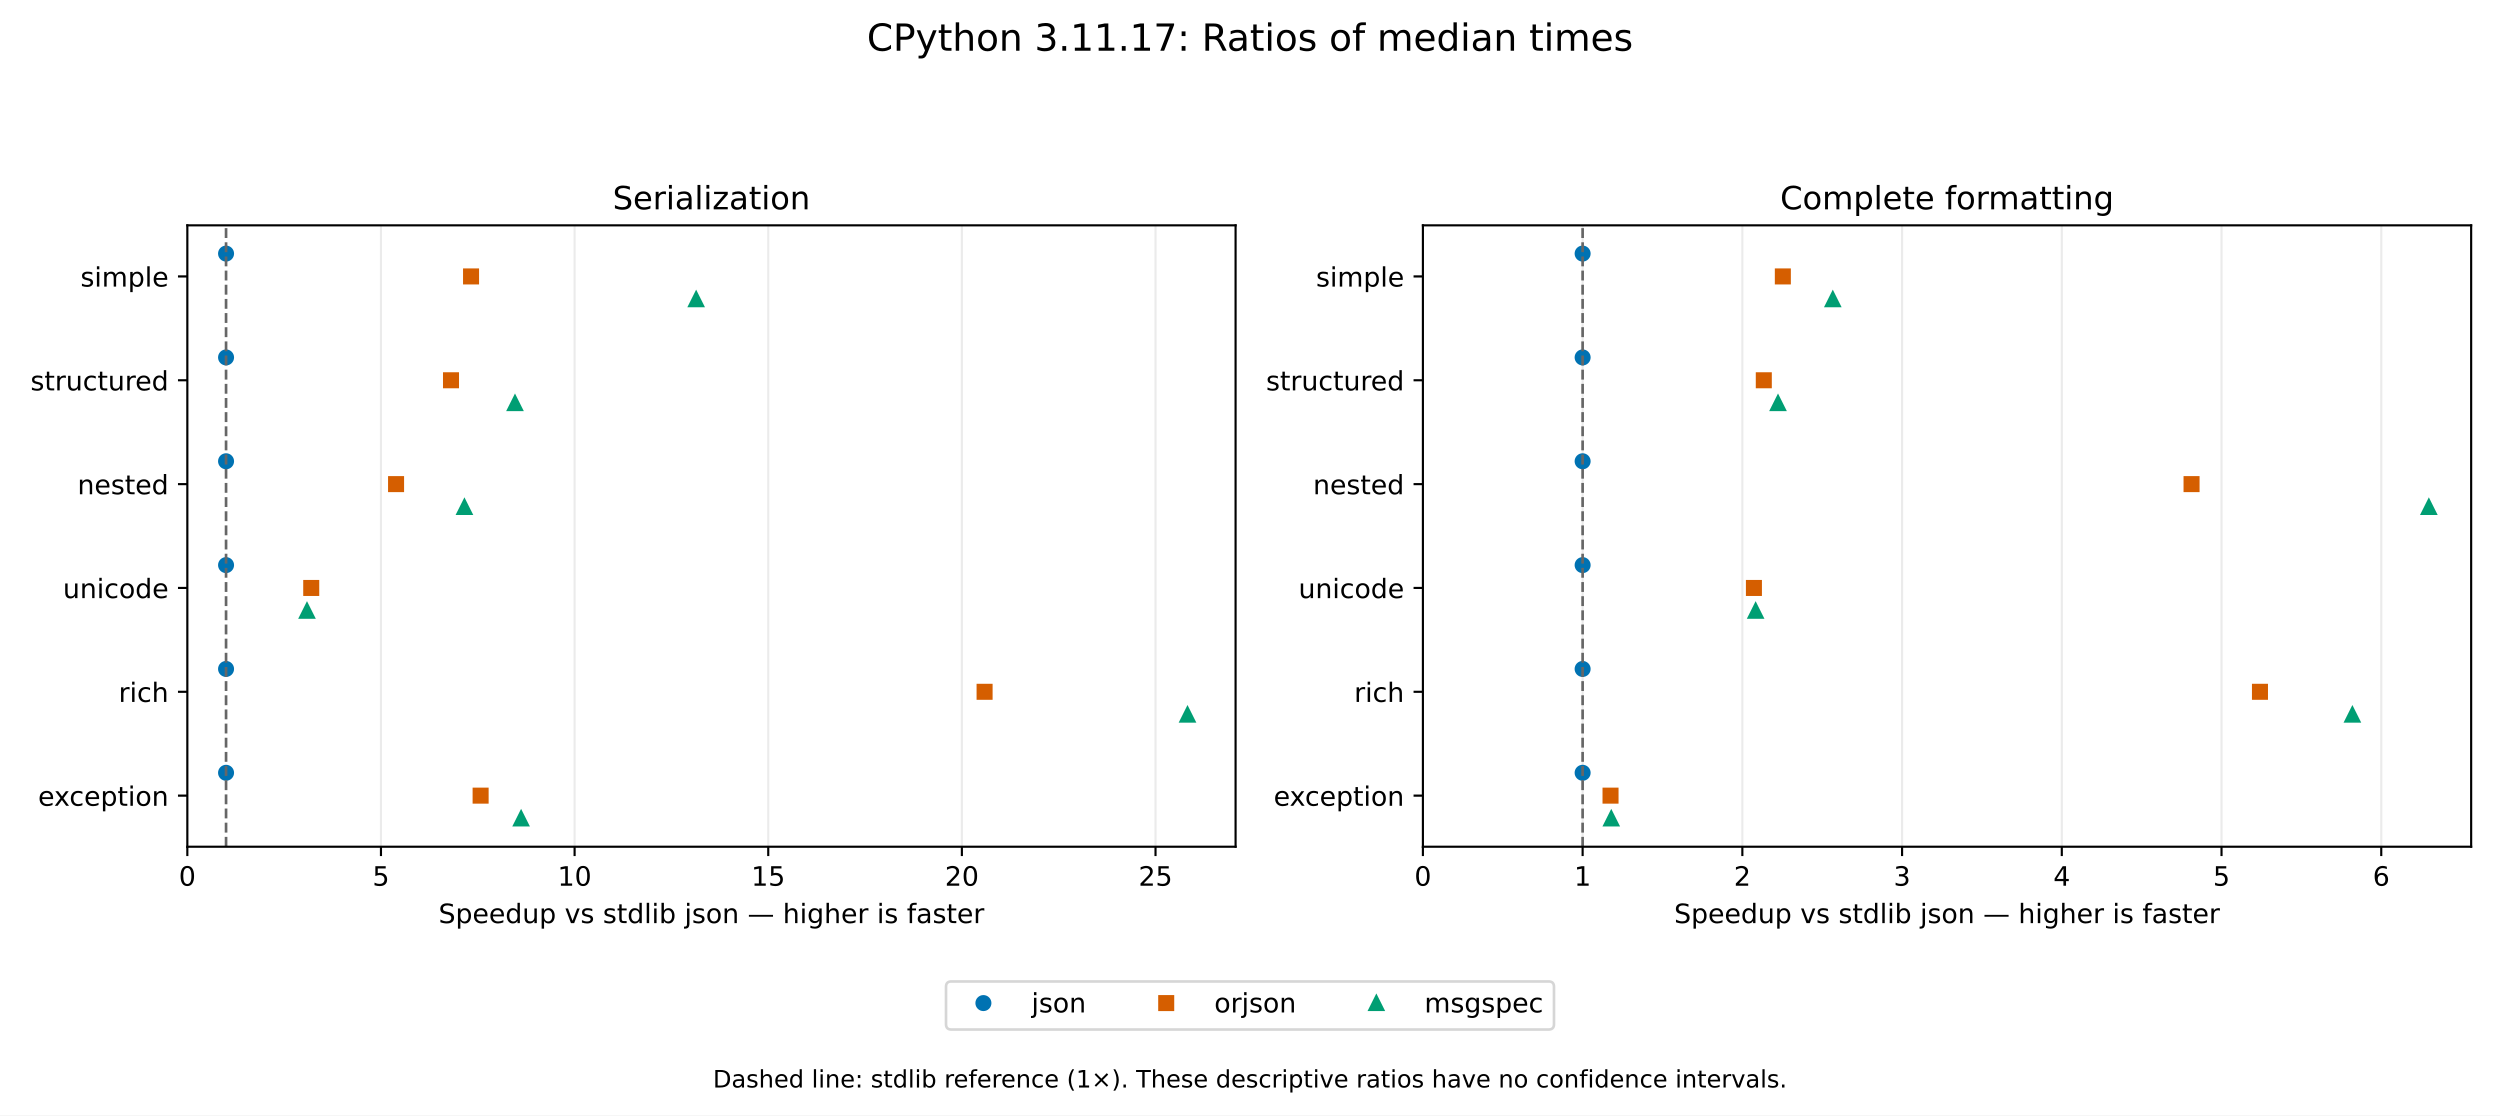
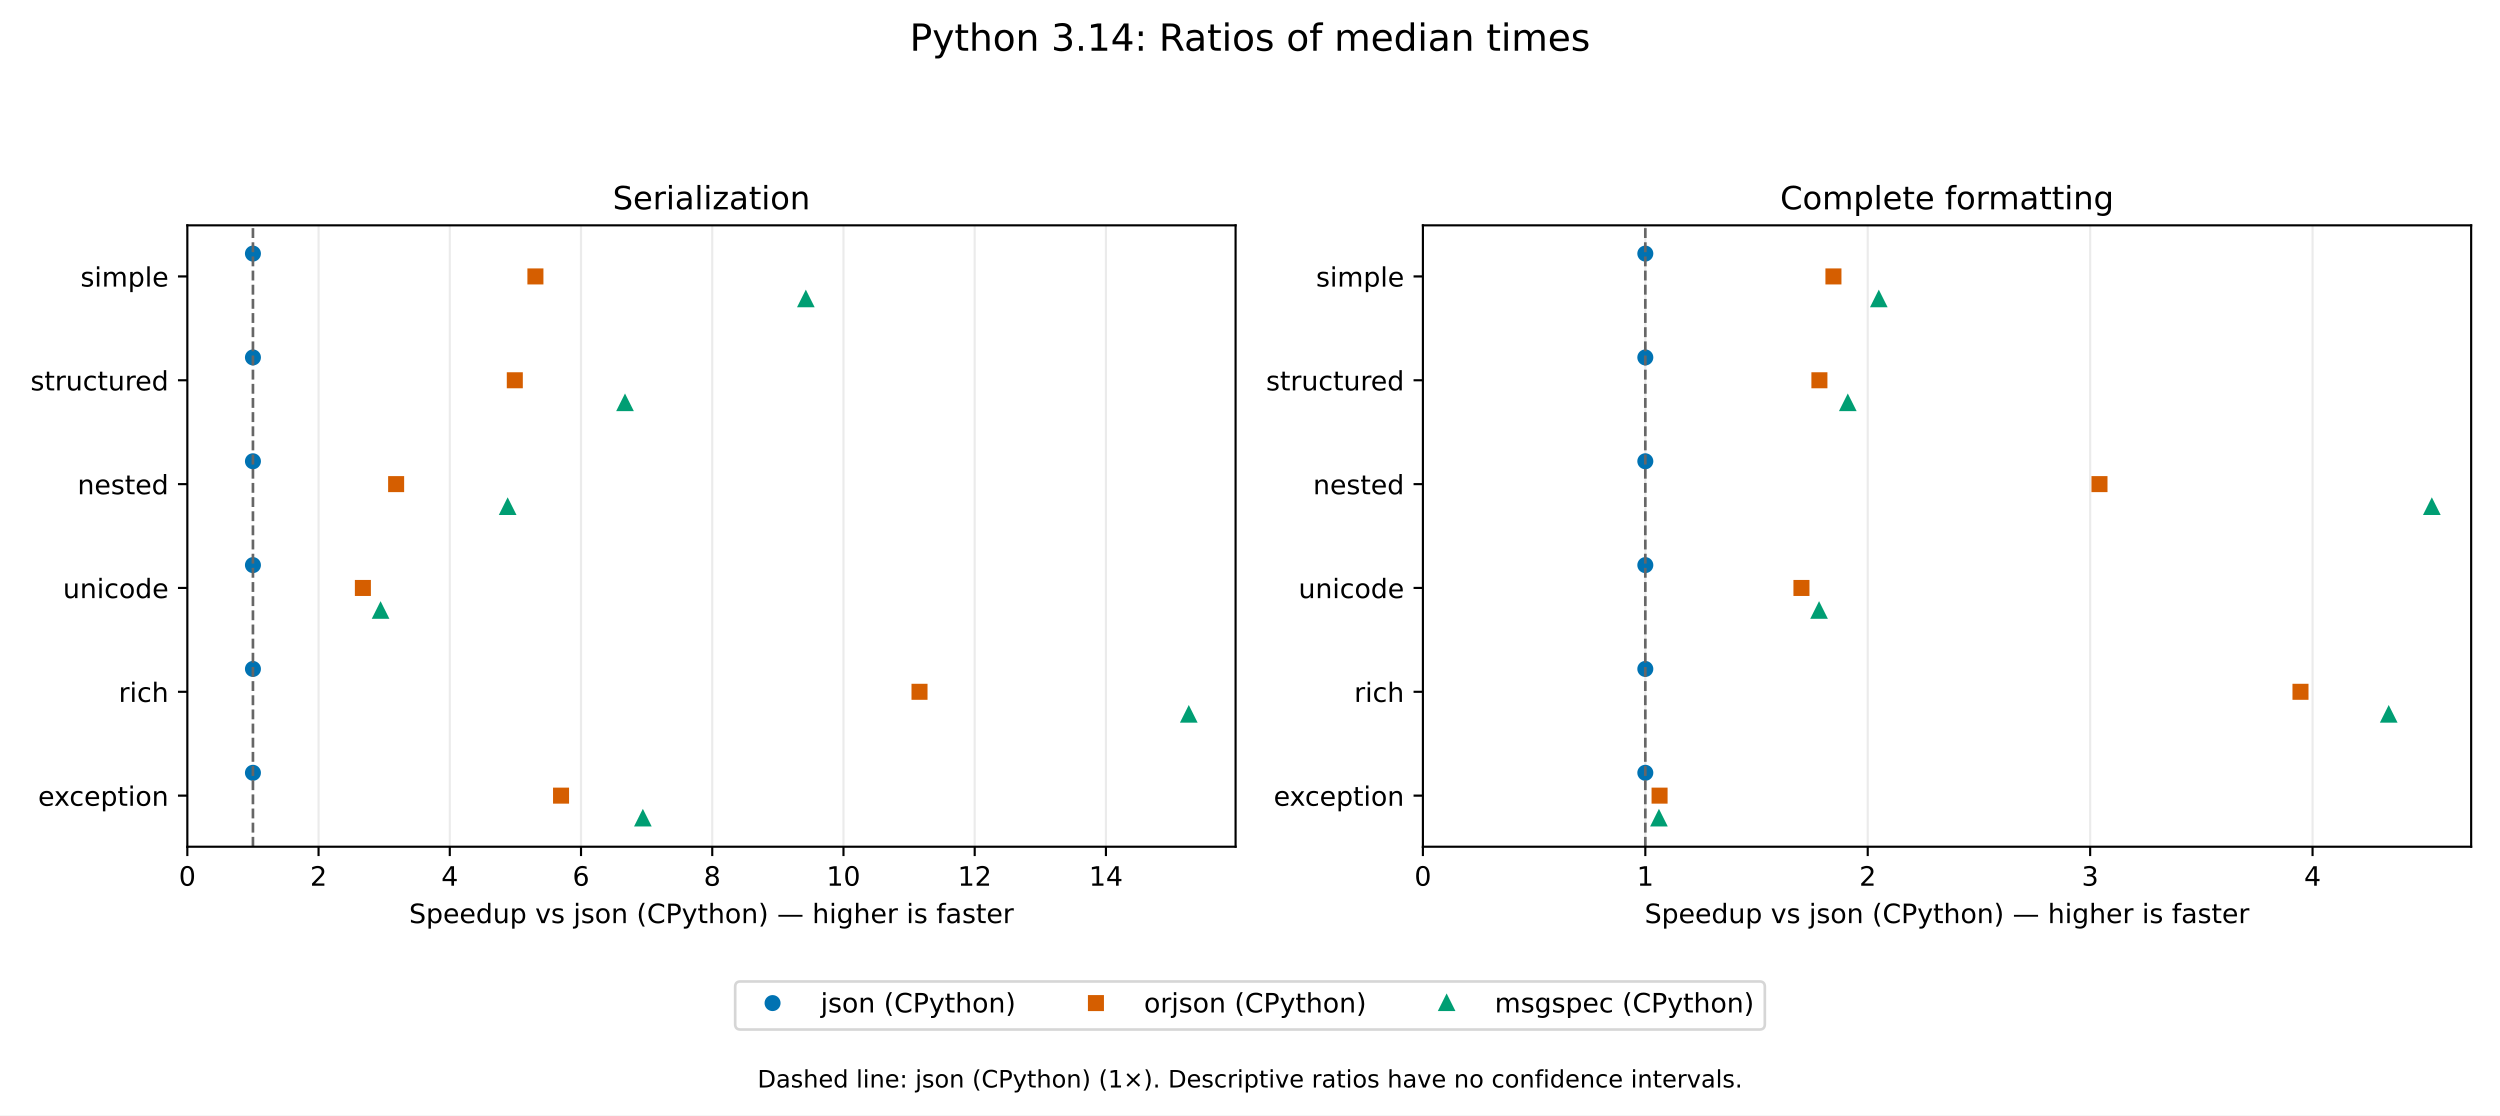
<svg xmlns="http://www.w3.org/2000/svg" xmlns:xlink="http://www.w3.org/1999/xlink" width="936pt" height="417.6pt" viewBox="0 0 936 417.6" version="1.1">
  <defs>
    <style type="text/css">*{stroke-linejoin: round; stroke-linecap: butt}</style>
  </defs>
  <g id="figure_1">
    <g id="patch_1">
      <path d="M 0 417.6  L 936 417.6  L 936 0  L 0 0  z " style="fill: #ffffff" />
    </g>
    <g id="axes_1">
      <g id="patch_2">
        <path d="M 70.135 317.014  L 462.6 317.014  L 462.6 84.368  L 70.135 84.368  z " style="fill: #ffffff" />
      </g>
      <g id="matplotlib.axis_1">
        <g id="xtick_1">
          <g id="line2d_1">
            <path d="M 70.135 317.014  L 70.135 84.368  " clip-path="url(#p45c91ec105)" style="fill: none; stroke: #b0b0b0; stroke-opacity: 0.25; stroke-width: 0.8; stroke-linecap: square" />
          </g>
          <g id="line2d_2">
            <defs>
              <path id="m0cfcb4a8f0" d="M 0 0  L 0 3.5  " style="stroke: #000000; stroke-width: 0.8" />
            </defs>
            <g>
              <use xlink:href="#m0cfcb4a8f0" x="70.135" y="317.014" style="stroke: #000000; stroke-width: 0.8" />
            </g>
          </g>
          <g id="text_1">
            <text style="font-size: 10px; font-family: 'DejaVu Sans'; text-anchor: middle" x="70.135" y="331.611" transform="rotate(-0 70.135 331.6113)">0</text>
          </g>
        </g>
        <g id="xtick_2">
          <g id="line2d_3">
-             <path d="M 142.633 317.014  L 142.633 84.368  " clip-path="url(#p45c91ec105)" style="fill: none; stroke: #b0b0b0; stroke-opacity: 0.25; stroke-width: 0.8; stroke-linecap: square" />
+             <path d="M 119.267 317.014  L 119.267 84.368  " clip-path="url(#p45c91ec105)" style="fill: none; stroke: #b0b0b0; stroke-opacity: 0.25; stroke-width: 0.8; stroke-linecap: square" />
          </g>
          <g id="line2d_4">
            <g>
-               <use xlink:href="#m0cfcb4a8f0" x="142.633" y="317.014" style="stroke: #000000; stroke-width: 0.8" />
+               <use xlink:href="#m0cfcb4a8f0" x="119.267" y="317.014" style="stroke: #000000; stroke-width: 0.8" />
            </g>
          </g>
          <g id="text_2">
-             <text style="font-size: 10px; font-family: 'DejaVu Sans'; text-anchor: middle" x="142.633" y="331.611" transform="rotate(-0 142.6332 331.6113)">5</text>
+             <text style="font-size: 10px; font-family: 'DejaVu Sans'; text-anchor: middle" x="119.267" y="331.611" transform="rotate(-0 119.2673 331.6113)">2</text>
          </g>
        </g>
        <g id="xtick_3">
          <g id="line2d_5">
-             <path d="M 215.131 317.014  L 215.131 84.368  " clip-path="url(#p45c91ec105)" style="fill: none; stroke: #b0b0b0; stroke-opacity: 0.25; stroke-width: 0.8; stroke-linecap: square" />
+             <path d="M 168.4 317.014  L 168.4 84.368  " clip-path="url(#p45c91ec105)" style="fill: none; stroke: #b0b0b0; stroke-opacity: 0.25; stroke-width: 0.8; stroke-linecap: square" />
          </g>
          <g id="line2d_6">
            <g>
-               <use xlink:href="#m0cfcb4a8f0" x="215.131" y="317.014" style="stroke: #000000; stroke-width: 0.8" />
+               <use xlink:href="#m0cfcb4a8f0" x="168.4" y="317.014" style="stroke: #000000; stroke-width: 0.8" />
            </g>
          </g>
          <g id="text_3">
-             <text style="font-size: 10px; font-family: 'DejaVu Sans'; text-anchor: middle" x="215.131" y="331.611" transform="rotate(-0 215.1313 331.6113)">10</text>
+             <text style="font-size: 10px; font-family: 'DejaVu Sans'; text-anchor: middle" x="168.4" y="331.611" transform="rotate(-0 168.3997 331.6113)">4</text>
          </g>
        </g>
        <g id="xtick_4">
          <g id="line2d_7">
-             <path d="M 287.629 317.014  L 287.629 84.368  " clip-path="url(#p45c91ec105)" style="fill: none; stroke: #b0b0b0; stroke-opacity: 0.25; stroke-width: 0.8; stroke-linecap: square" />
+             <path d="M 217.532 317.014  L 217.532 84.368  " clip-path="url(#p45c91ec105)" style="fill: none; stroke: #b0b0b0; stroke-opacity: 0.25; stroke-width: 0.8; stroke-linecap: square" />
          </g>
          <g id="line2d_8">
            <g>
-               <use xlink:href="#m0cfcb4a8f0" x="287.629" y="317.014" style="stroke: #000000; stroke-width: 0.8" />
+               <use xlink:href="#m0cfcb4a8f0" x="217.532" y="317.014" style="stroke: #000000; stroke-width: 0.8" />
            </g>
          </g>
          <g id="text_4">
-             <text style="font-size: 10px; font-family: 'DejaVu Sans'; text-anchor: middle" x="287.629" y="331.611" transform="rotate(-0 287.6295 331.6113)">15</text>
+             <text style="font-size: 10px; font-family: 'DejaVu Sans'; text-anchor: middle" x="217.532" y="331.611" transform="rotate(-0 217.532 331.6113)">6</text>
          </g>
        </g>
        <g id="xtick_5">
          <g id="line2d_9">
-             <path d="M 360.128 317.014  L 360.128 84.368  " clip-path="url(#p45c91ec105)" style="fill: none; stroke: #b0b0b0; stroke-opacity: 0.25; stroke-width: 0.8; stroke-linecap: square" />
+             <path d="M 266.664 317.014  L 266.664 84.368  " clip-path="url(#p45c91ec105)" style="fill: none; stroke: #b0b0b0; stroke-opacity: 0.25; stroke-width: 0.8; stroke-linecap: square" />
          </g>
          <g id="line2d_10">
            <g>
-               <use xlink:href="#m0cfcb4a8f0" x="360.128" y="317.014" style="stroke: #000000; stroke-width: 0.8" />
+               <use xlink:href="#m0cfcb4a8f0" x="266.664" y="317.014" style="stroke: #000000; stroke-width: 0.8" />
            </g>
          </g>
          <g id="text_5">
-             <text style="font-size: 10px; font-family: 'DejaVu Sans'; text-anchor: middle" x="360.128" y="331.611" transform="rotate(-0 360.1276 331.6113)">20</text>
+             <text style="font-size: 10px; font-family: 'DejaVu Sans'; text-anchor: middle" x="266.664" y="331.611" transform="rotate(-0 266.6644 331.6113)">8</text>
          </g>
        </g>
        <g id="xtick_6">
          <g id="line2d_11">
-             <path d="M 432.626 317.014  L 432.626 84.368  " clip-path="url(#p45c91ec105)" style="fill: none; stroke: #b0b0b0; stroke-opacity: 0.25; stroke-width: 0.8; stroke-linecap: square" />
+             <path d="M 315.797 317.014  L 315.797 84.368  " clip-path="url(#p45c91ec105)" style="fill: none; stroke: #b0b0b0; stroke-opacity: 0.25; stroke-width: 0.8; stroke-linecap: square" />
          </g>
          <g id="line2d_12">
            <g>
-               <use xlink:href="#m0cfcb4a8f0" x="432.626" y="317.014" style="stroke: #000000; stroke-width: 0.8" />
+               <use xlink:href="#m0cfcb4a8f0" x="315.797" y="317.014" style="stroke: #000000; stroke-width: 0.8" />
            </g>
          </g>
          <g id="text_6">
-             <text style="font-size: 10px; font-family: 'DejaVu Sans'; text-anchor: middle" x="432.626" y="331.611" transform="rotate(-0 432.6258 331.6113)">25</text>
-           </g>
-         </g>
-         <g id="text_7">
-           <text style="font-size: 10px; font-family: 'DejaVu Sans'; text-anchor: middle" x="266.368" y="345.612" transform="rotate(-0 266.3675 345.6121)">Speedup vs stdlib json — higher is faster</text>
+             <text style="font-size: 10px; font-family: 'DejaVu Sans'; text-anchor: middle" x="315.797" y="331.611" transform="rotate(-0 315.7967 331.6113)">10</text>
+           </g>
+         </g>
+         <g id="xtick_7">
+           <g id="line2d_13">
+             <path d="M 364.929 317.014  L 364.929 84.368  " clip-path="url(#p45c91ec105)" style="fill: none; stroke: #b0b0b0; stroke-opacity: 0.25; stroke-width: 0.8; stroke-linecap: square" />
+           </g>
+           <g id="line2d_14">
+             <g>
+               <use xlink:href="#m0cfcb4a8f0" x="364.929" y="317.014" style="stroke: #000000; stroke-width: 0.8" />
+             </g>
+           </g>
+           <g id="text_7">
+             <text style="font-size: 10px; font-family: 'DejaVu Sans'; text-anchor: middle" x="364.929" y="331.611" transform="rotate(-0 364.9291 331.6113)">12</text>
+           </g>
+         </g>
+         <g id="xtick_8">
+           <g id="line2d_15">
+             <path d="M 414.061 317.014  L 414.061 84.368  " clip-path="url(#p45c91ec105)" style="fill: none; stroke: #b0b0b0; stroke-opacity: 0.25; stroke-width: 0.8; stroke-linecap: square" />
+           </g>
+           <g id="line2d_16">
+             <g>
+               <use xlink:href="#m0cfcb4a8f0" x="414.061" y="317.014" style="stroke: #000000; stroke-width: 0.8" />
+             </g>
+           </g>
+           <g id="text_8">
+             <text style="font-size: 10px; font-family: 'DejaVu Sans'; text-anchor: middle" x="414.061" y="331.611" transform="rotate(-0 414.0614 331.6113)">14</text>
+           </g>
+         </g>
+         <g id="text_9">
+           <text style="font-size: 10px; font-family: 'DejaVu Sans'; text-anchor: middle" x="266.368" y="345.612" transform="rotate(-0 266.3675 345.6121)">Speedup vs json (CPython) — higher is faster</text>
        </g>
      </g>
      <g id="matplotlib.axis_2">
        <g id="ytick_1">
-           <g id="line2d_13">
+           <g id="line2d_17">
            <defs>
              <path id="md59b298140" d="M 0 0  L -3.5 0  " style="stroke: #000000; stroke-width: 0.8" />
            </defs>
            <g>
              <use xlink:href="#md59b298140" x="70.135" y="103.496" style="stroke: #000000; stroke-width: 0.8" />
            </g>
          </g>
-           <g id="text_8">
+           <g id="text_10">
            <text style="font-size: 10px; font-family: 'DejaVu Sans'; text-anchor: end" x="63.135" y="107.295" transform="rotate(-0 63.135 107.2952)">simple</text>
          </g>
        </g>
        <g id="ytick_2">
-           <g id="line2d_14">
+           <g id="line2d_18">
            <g>
              <use xlink:href="#md59b298140" x="70.135" y="142.374" style="stroke: #000000; stroke-width: 0.8" />
            </g>
          </g>
-           <g id="text_9">
+           <g id="text_11">
            <text style="font-size: 10px; font-family: 'DejaVu Sans'; text-anchor: end" x="63.135" y="146.173" transform="rotate(-0 63.135 146.1731)">structured</text>
          </g>
        </g>
        <g id="ytick_3">
-           <g id="line2d_15">
+           <g id="line2d_19">
            <g>
              <use xlink:href="#md59b298140" x="70.135" y="181.252" style="stroke: #000000; stroke-width: 0.8" />
            </g>
          </g>
-           <g id="text_10">
+           <g id="text_12">
            <text style="font-size: 10px; font-family: 'DejaVu Sans'; text-anchor: end" x="63.135" y="185.051" transform="rotate(-0 63.135 185.0511)">nested</text>
          </g>
        </g>
        <g id="ytick_4">
-           <g id="line2d_16">
+           <g id="line2d_20">
            <g>
              <use xlink:href="#md59b298140" x="70.135" y="220.13" style="stroke: #000000; stroke-width: 0.8" />
            </g>
          </g>
-           <g id="text_11">
+           <g id="text_13">
            <text style="font-size: 10px; font-family: 'DejaVu Sans'; text-anchor: end" x="63.135" y="223.929" transform="rotate(-0 63.135 223.929)">unicode</text>
          </g>
        </g>
        <g id="ytick_5">
-           <g id="line2d_17">
+           <g id="line2d_21">
            <g>
              <use xlink:href="#md59b298140" x="70.135" y="259.008" style="stroke: #000000; stroke-width: 0.8" />
            </g>
          </g>
-           <g id="text_12">
+           <g id="text_14">
            <text style="font-size: 10px; font-family: 'DejaVu Sans'; text-anchor: end" x="63.135" y="262.807" transform="rotate(-0 63.135 262.807)">rich</text>
          </g>
        </g>
        <g id="ytick_6">
-           <g id="line2d_18">
+           <g id="line2d_22">
            <g>
              <use xlink:href="#md59b298140" x="70.135" y="297.886" style="stroke: #000000; stroke-width: 0.8" />
            </g>
          </g>
-           <g id="text_13">
+           <g id="text_15">
            <text style="font-size: 10px; font-family: 'DejaVu Sans'; text-anchor: end" x="63.135" y="301.685" transform="rotate(-0 63.135 301.6849)">exception</text>
          </g>
        </g>
      </g>
-       <g id="line2d_19">
+       <g id="line2d_23">
        <defs>
          <path id="m406abd925a" d="M 0 2.5  C 0.663 2.5 1.299 2.237 1.768 1.768  C 2.237 1.299 2.5 0.663 2.5 0  C 2.5 -0.663 2.237 -1.299 1.768 -1.768  C 1.299 -2.237 0.663 -2.5 0 -2.5  C -0.663 -2.5 -1.299 -2.237 -1.768 -1.768  C -2.237 -1.299 -2.5 -0.663 -2.5 0  C -2.5 0.663 -2.237 1.299 -1.768 1.768  C -1.299 2.237 -0.663 2.5 0 2.5  z " style="stroke: #0072b2" />
        </defs>
        <g clip-path="url(#p45c91ec105)">
-           <use xlink:href="#m406abd925a" x="84.635" y="94.943" style="fill: #0072b2; stroke: #0072b2" />
-           <use xlink:href="#m406abd925a" x="84.635" y="133.821" style="fill: #0072b2; stroke: #0072b2" />
-           <use xlink:href="#m406abd925a" x="84.635" y="172.699" style="fill: #0072b2; stroke: #0072b2" />
-           <use xlink:href="#m406abd925a" x="84.635" y="211.577" style="fill: #0072b2; stroke: #0072b2" />
-           <use xlink:href="#m406abd925a" x="84.635" y="250.455" style="fill: #0072b2; stroke: #0072b2" />
-           <use xlink:href="#m406abd925a" x="84.635" y="289.333" style="fill: #0072b2; stroke: #0072b2" />
-         </g>
-       </g>
-       <g id="line2d_20">
+           <use xlink:href="#m406abd925a" x="94.701" y="94.943" style="fill: #0072b2; stroke: #0072b2" />
+           <use xlink:href="#m406abd925a" x="94.701" y="133.821" style="fill: #0072b2; stroke: #0072b2" />
+           <use xlink:href="#m406abd925a" x="94.701" y="172.699" style="fill: #0072b2; stroke: #0072b2" />
+           <use xlink:href="#m406abd925a" x="94.701" y="211.577" style="fill: #0072b2; stroke: #0072b2" />
+           <use xlink:href="#m406abd925a" x="94.701" y="250.455" style="fill: #0072b2; stroke: #0072b2" />
+           <use xlink:href="#m406abd925a" x="94.701" y="289.333" style="fill: #0072b2; stroke: #0072b2" />
+         </g>
+       </g>
+       <g id="line2d_24">
        <defs>
          <path id="mb875087133" d="M -2.5 2.5  L 2.5 2.5  L 2.5 -2.5  L -2.5 -2.5  z " style="stroke: #d55e00; stroke-linejoin: miter" />
        </defs>
        <g clip-path="url(#p45c91ec105)">
-           <use xlink:href="#mb875087133" x="176.362" y="103.496" style="fill: #d55e00; stroke: #d55e00; stroke-linejoin: miter" />
-           <use xlink:href="#mb875087133" x="168.855" y="142.374" style="fill: #d55e00; stroke: #d55e00; stroke-linejoin: miter" />
-           <use xlink:href="#mb875087133" x="148.288" y="181.252" style="fill: #d55e00; stroke: #d55e00; stroke-linejoin: miter" />
-           <use xlink:href="#mb875087133" x="116.527" y="220.13" style="fill: #d55e00; stroke: #d55e00; stroke-linejoin: miter" />
-           <use xlink:href="#mb875087133" x="368.63" y="259.008" style="fill: #d55e00; stroke: #d55e00; stroke-linejoin: miter" />
-           <use xlink:href="#mb875087133" x="179.943" y="297.886" style="fill: #d55e00; stroke: #d55e00; stroke-linejoin: miter" />
-         </g>
-       </g>
-       <g id="line2d_21">
+           <use xlink:href="#mb875087133" x="200.46" y="103.496" style="fill: #d55e00; stroke: #d55e00; stroke-linejoin: miter" />
+           <use xlink:href="#mb875087133" x="192.742" y="142.374" style="fill: #d55e00; stroke: #d55e00; stroke-linejoin: miter" />
+           <use xlink:href="#mb875087133" x="148.312" y="181.252" style="fill: #d55e00; stroke: #d55e00; stroke-linejoin: miter" />
+           <use xlink:href="#mb875087133" x="135.864" y="220.13" style="fill: #d55e00; stroke: #d55e00; stroke-linejoin: miter" />
+           <use xlink:href="#mb875087133" x="344.264" y="259.008" style="fill: #d55e00; stroke: #d55e00; stroke-linejoin: miter" />
+           <use xlink:href="#mb875087133" x="210.057" y="297.886" style="fill: #d55e00; stroke: #d55e00; stroke-linejoin: miter" />
+         </g>
+       </g>
+       <g id="line2d_25">
        <defs>
          <path id="mce4cfb9d4e" d="M 0 -2.5  L -2.5 2.5  L 2.5 2.5  z " style="stroke: #009e73; stroke-linejoin: miter" />
        </defs>
        <g clip-path="url(#p45c91ec105)">
-           <use xlink:href="#mce4cfb9d4e" x="260.638" y="112.049" style="fill: #009e73; stroke: #009e73; stroke-linejoin: miter" />
-           <use xlink:href="#mce4cfb9d4e" x="192.811" y="150.927" style="fill: #009e73; stroke: #009e73; stroke-linejoin: miter" />
-           <use xlink:href="#mce4cfb9d4e" x="173.883" y="189.805" style="fill: #009e73; stroke: #009e73; stroke-linejoin: miter" />
-           <use xlink:href="#mce4cfb9d4e" x="114.937" y="228.683" style="fill: #009e73; stroke: #009e73; stroke-linejoin: miter" />
-           <use xlink:href="#mce4cfb9d4e" x="444.602" y="267.561" style="fill: #009e73; stroke: #009e73; stroke-linejoin: miter" />
-           <use xlink:href="#mce4cfb9d4e" x="195.099" y="306.439" style="fill: #009e73; stroke: #009e73; stroke-linejoin: miter" />
-         </g>
-       </g>
-       <g id="line2d_22">
-         <path d="M 84.635 317.014  L 84.635 84.368  " clip-path="url(#p45c91ec105)" style="fill: none; stroke-dasharray: 3.7,1.6; stroke-dashoffset: 0; stroke: #666666" />
+           <use xlink:href="#mce4cfb9d4e" x="301.704" y="112.049" style="fill: #009e73; stroke: #009e73; stroke-linejoin: miter" />
+           <use xlink:href="#mce4cfb9d4e" x="234.001" y="150.927" style="fill: #009e73; stroke: #009e73; stroke-linejoin: miter" />
+           <use xlink:href="#mce4cfb9d4e" x="190.064" y="189.805" style="fill: #009e73; stroke: #009e73; stroke-linejoin: miter" />
+           <use xlink:href="#mce4cfb9d4e" x="142.485" y="228.683" style="fill: #009e73; stroke: #009e73; stroke-linejoin: miter" />
+           <use xlink:href="#mce4cfb9d4e" x="445.081" y="267.561" style="fill: #009e73; stroke: #009e73; stroke-linejoin: miter" />
+           <use xlink:href="#mce4cfb9d4e" x="240.687" y="306.439" style="fill: #009e73; stroke: #009e73; stroke-linejoin: miter" />
+         </g>
+       </g>
+       <g id="line2d_26">
+         <path d="M 94.701 317.014  L 94.701 84.368  " clip-path="url(#p45c91ec105)" style="fill: none; stroke-dasharray: 3.7,1.6; stroke-dashoffset: 0; stroke: #666666" />
      </g>
      <g id="patch_3">
        <path d="M 70.135 317.014  L 70.135 84.368  " style="fill: none; stroke: #000000; stroke-width: 0.8; stroke-linejoin: miter; stroke-linecap: square" />
      </g>
      <g id="patch_4">
        <path d="M 462.6 317.014  L 462.6 84.368  " style="fill: none; stroke: #000000; stroke-width: 0.8; stroke-linejoin: miter; stroke-linecap: square" />
      </g>
      <g id="patch_5">
        <path d="M 70.135 317.014  L 462.6 317.014  " style="fill: none; stroke: #000000; stroke-width: 0.8; stroke-linejoin: miter; stroke-linecap: square" />
      </g>
      <g id="patch_6">
        <path d="M 70.135 84.368  L 462.6 84.368  " style="fill: none; stroke: #000000; stroke-width: 0.8; stroke-linejoin: miter; stroke-linecap: square" />
      </g>
-       <g id="text_14">
+       <g id="text_16">
        <text style="font-size: 12px; font-family: 'DejaVu Sans'; text-anchor: middle" x="266.368" y="78.368" transform="rotate(-0 266.3675 78.368)">Serialization</text>
      </g>
    </g>
    <g id="axes_2">
      <g id="patch_7">
        <path d="M 532.735 317.014  L 925.2 317.014  L 925.2 84.368  L 532.735 84.368  z " style="fill: #ffffff" />
      </g>
      <g id="matplotlib.axis_3">
-         <g id="xtick_7">
-           <g id="line2d_23">
-             <path d="M 532.735 317.014  L 532.735 84.368  " clip-path="url(#pcb40508f06)" style="fill: none; stroke: #b0b0b0; stroke-opacity: 0.25; stroke-width: 0.8; stroke-linecap: square" />
-           </g>
-           <g id="line2d_24">
-             <g>
-               <use xlink:href="#m0cfcb4a8f0" x="532.735" y="317.014" style="stroke: #000000; stroke-width: 0.8" />
-             </g>
-           </g>
-           <g id="text_15">
-             <text style="font-size: 10px; font-family: 'DejaVu Sans'; text-anchor: middle" x="532.735" y="331.611" transform="rotate(-0 532.735 331.6113)">0</text>
-           </g>
-         </g>
-         <g id="xtick_8">
-           <g id="line2d_25">
-             <path d="M 592.536 317.014  L 592.536 84.368  " clip-path="url(#pcb40508f06)" style="fill: none; stroke: #b0b0b0; stroke-opacity: 0.25; stroke-width: 0.8; stroke-linecap: square" />
-           </g>
-           <g id="line2d_26">
-             <g>
-               <use xlink:href="#m0cfcb4a8f0" x="592.536" y="317.014" style="stroke: #000000; stroke-width: 0.8" />
-             </g>
-           </g>
-           <g id="text_16">
-             <text style="font-size: 10px; font-family: 'DejaVu Sans'; text-anchor: middle" x="592.536" y="331.611" transform="rotate(-0 592.5358 331.6113)">1</text>
-           </g>
-         </g>
        <g id="xtick_9">
          <g id="line2d_27">
-             <path d="M 652.337 317.014  L 652.337 84.368  " clip-path="url(#pcb40508f06)" style="fill: none; stroke: #b0b0b0; stroke-opacity: 0.25; stroke-width: 0.8; stroke-linecap: square" />
+             <path d="M 532.735 317.014  L 532.735 84.368  " clip-path="url(#pcb40508f06)" style="fill: none; stroke: #b0b0b0; stroke-opacity: 0.25; stroke-width: 0.8; stroke-linecap: square" />
          </g>
          <g id="line2d_28">
            <g>
-               <use xlink:href="#m0cfcb4a8f0" x="652.337" y="317.014" style="stroke: #000000; stroke-width: 0.8" />
+               <use xlink:href="#m0cfcb4a8f0" x="532.735" y="317.014" style="stroke: #000000; stroke-width: 0.8" />
            </g>
          </g>
          <g id="text_17">
-             <text style="font-size: 10px; font-family: 'DejaVu Sans'; text-anchor: middle" x="652.337" y="331.611" transform="rotate(-0 652.3366 331.6113)">2</text>
+             <text style="font-size: 10px; font-family: 'DejaVu Sans'; text-anchor: middle" x="532.735" y="331.611" transform="rotate(-0 532.735 331.6113)">0</text>
          </g>
        </g>
        <g id="xtick_10">
          <g id="line2d_29">
-             <path d="M 712.137 317.014  L 712.137 84.368  " clip-path="url(#pcb40508f06)" style="fill: none; stroke: #b0b0b0; stroke-opacity: 0.25; stroke-width: 0.8; stroke-linecap: square" />
+             <path d="M 616.007 317.014  L 616.007 84.368  " clip-path="url(#pcb40508f06)" style="fill: none; stroke: #b0b0b0; stroke-opacity: 0.25; stroke-width: 0.8; stroke-linecap: square" />
          </g>
          <g id="line2d_30">
            <g>
-               <use xlink:href="#m0cfcb4a8f0" x="712.137" y="317.014" style="stroke: #000000; stroke-width: 0.8" />
+               <use xlink:href="#m0cfcb4a8f0" x="616.007" y="317.014" style="stroke: #000000; stroke-width: 0.8" />
            </g>
          </g>
          <g id="text_18">
-             <text style="font-size: 10px; font-family: 'DejaVu Sans'; text-anchor: middle" x="712.137" y="331.611" transform="rotate(-0 712.1373 331.6113)">3</text>
+             <text style="font-size: 10px; font-family: 'DejaVu Sans'; text-anchor: middle" x="616.007" y="331.611" transform="rotate(-0 616.0065 331.6113)">1</text>
          </g>
        </g>
        <g id="xtick_11">
          <g id="line2d_31">
-             <path d="M 771.938 317.014  L 771.938 84.368  " clip-path="url(#pcb40508f06)" style="fill: none; stroke: #b0b0b0; stroke-opacity: 0.25; stroke-width: 0.8; stroke-linecap: square" />
+             <path d="M 699.278 317.014  L 699.278 84.368  " clip-path="url(#pcb40508f06)" style="fill: none; stroke: #b0b0b0; stroke-opacity: 0.25; stroke-width: 0.8; stroke-linecap: square" />
          </g>
          <g id="line2d_32">
            <g>
-               <use xlink:href="#m0cfcb4a8f0" x="771.938" y="317.014" style="stroke: #000000; stroke-width: 0.8" />
+               <use xlink:href="#m0cfcb4a8f0" x="699.278" y="317.014" style="stroke: #000000; stroke-width: 0.8" />
            </g>
          </g>
          <g id="text_19">
-             <text style="font-size: 10px; font-family: 'DejaVu Sans'; text-anchor: middle" x="771.938" y="331.611" transform="rotate(-0 771.9381 331.6113)">4</text>
+             <text style="font-size: 10px; font-family: 'DejaVu Sans'; text-anchor: middle" x="699.278" y="331.611" transform="rotate(-0 699.2781 331.6113)">2</text>
          </g>
        </g>
        <g id="xtick_12">
          <g id="line2d_33">
-             <path d="M 831.739 317.014  L 831.739 84.368  " clip-path="url(#pcb40508f06)" style="fill: none; stroke: #b0b0b0; stroke-opacity: 0.25; stroke-width: 0.8; stroke-linecap: square" />
+             <path d="M 782.55 317.014  L 782.55 84.368  " clip-path="url(#pcb40508f06)" style="fill: none; stroke: #b0b0b0; stroke-opacity: 0.25; stroke-width: 0.8; stroke-linecap: square" />
          </g>
          <g id="line2d_34">
            <g>
-               <use xlink:href="#m0cfcb4a8f0" x="831.739" y="317.014" style="stroke: #000000; stroke-width: 0.8" />
+               <use xlink:href="#m0cfcb4a8f0" x="782.55" y="317.014" style="stroke: #000000; stroke-width: 0.8" />
            </g>
          </g>
          <g id="text_20">
-             <text style="font-size: 10px; font-family: 'DejaVu Sans'; text-anchor: middle" x="831.739" y="331.611" transform="rotate(-0 831.7389 331.6113)">5</text>
+             <text style="font-size: 10px; font-family: 'DejaVu Sans'; text-anchor: middle" x="782.55" y="331.611" transform="rotate(-0 782.5496 331.6113)">3</text>
          </g>
        </g>
        <g id="xtick_13">
          <g id="line2d_35">
-             <path d="M 891.54 317.014  L 891.54 84.368  " clip-path="url(#pcb40508f06)" style="fill: none; stroke: #b0b0b0; stroke-opacity: 0.25; stroke-width: 0.8; stroke-linecap: square" />
+             <path d="M 865.821 317.014  L 865.821 84.368  " clip-path="url(#pcb40508f06)" style="fill: none; stroke: #b0b0b0; stroke-opacity: 0.25; stroke-width: 0.8; stroke-linecap: square" />
          </g>
          <g id="line2d_36">
            <g>
-               <use xlink:href="#m0cfcb4a8f0" x="891.54" y="317.014" style="stroke: #000000; stroke-width: 0.8" />
+               <use xlink:href="#m0cfcb4a8f0" x="865.821" y="317.014" style="stroke: #000000; stroke-width: 0.8" />
            </g>
          </g>
          <g id="text_21">
-             <text style="font-size: 10px; font-family: 'DejaVu Sans'; text-anchor: middle" x="891.54" y="331.611" transform="rotate(-0 891.5397 331.6113)">6</text>
+             <text style="font-size: 10px; font-family: 'DejaVu Sans'; text-anchor: middle" x="865.821" y="331.611" transform="rotate(-0 865.8212 331.6113)">4</text>
          </g>
        </g>
        <g id="text_22">
-           <text style="font-size: 10px; font-family: 'DejaVu Sans'; text-anchor: middle" x="728.967" y="345.612" transform="rotate(-0 728.9675 345.6121)">Speedup vs stdlib json — higher is faster</text>
+           <text style="font-size: 10px; font-family: 'DejaVu Sans'; text-anchor: middle" x="728.967" y="345.612" transform="rotate(-0 728.9675 345.6121)">Speedup vs json (CPython) — higher is faster</text>
        </g>
      </g>
      <g id="matplotlib.axis_4">
        <g id="ytick_7">
          <g id="line2d_37">
            <g>
              <use xlink:href="#md59b298140" x="532.735" y="103.496" style="stroke: #000000; stroke-width: 0.8" />
            </g>
          </g>
          <g id="text_23">
            <text style="font-size: 10px; font-family: 'DejaVu Sans'; text-anchor: end" x="525.735" y="107.295" transform="rotate(-0 525.735 107.2952)">simple</text>
          </g>
        </g>
        <g id="ytick_8">
          <g id="line2d_38">
            <g>
              <use xlink:href="#md59b298140" x="532.735" y="142.374" style="stroke: #000000; stroke-width: 0.8" />
            </g>
          </g>
          <g id="text_24">
            <text style="font-size: 10px; font-family: 'DejaVu Sans'; text-anchor: end" x="525.735" y="146.173" transform="rotate(-0 525.735 146.1731)">structured</text>
          </g>
        </g>
        <g id="ytick_9">
          <g id="line2d_39">
            <g>
              <use xlink:href="#md59b298140" x="532.735" y="181.252" style="stroke: #000000; stroke-width: 0.8" />
            </g>
          </g>
          <g id="text_25">
            <text style="font-size: 10px; font-family: 'DejaVu Sans'; text-anchor: end" x="525.735" y="185.051" transform="rotate(-0 525.735 185.0511)">nested</text>
          </g>
        </g>
        <g id="ytick_10">
          <g id="line2d_40">
            <g>
              <use xlink:href="#md59b298140" x="532.735" y="220.13" style="stroke: #000000; stroke-width: 0.8" />
            </g>
          </g>
          <g id="text_26">
            <text style="font-size: 10px; font-family: 'DejaVu Sans'; text-anchor: end" x="525.735" y="223.929" transform="rotate(-0 525.735 223.929)">unicode</text>
          </g>
        </g>
        <g id="ytick_11">
          <g id="line2d_41">
            <g>
              <use xlink:href="#md59b298140" x="532.735" y="259.008" style="stroke: #000000; stroke-width: 0.8" />
            </g>
          </g>
          <g id="text_27">
            <text style="font-size: 10px; font-family: 'DejaVu Sans'; text-anchor: end" x="525.735" y="262.807" transform="rotate(-0 525.735 262.807)">rich</text>
          </g>
        </g>
        <g id="ytick_12">
          <g id="line2d_42">
            <g>
              <use xlink:href="#md59b298140" x="532.735" y="297.886" style="stroke: #000000; stroke-width: 0.8" />
            </g>
          </g>
          <g id="text_28">
            <text style="font-size: 10px; font-family: 'DejaVu Sans'; text-anchor: end" x="525.735" y="301.685" transform="rotate(-0 525.735 301.6849)">exception</text>
          </g>
        </g>
      </g>
      <g id="line2d_43">
        <g clip-path="url(#pcb40508f06)">
-           <use xlink:href="#m406abd925a" x="592.536" y="94.943" style="fill: #0072b2; stroke: #0072b2" />
-           <use xlink:href="#m406abd925a" x="592.536" y="133.821" style="fill: #0072b2; stroke: #0072b2" />
-           <use xlink:href="#m406abd925a" x="592.536" y="172.699" style="fill: #0072b2; stroke: #0072b2" />
-           <use xlink:href="#m406abd925a" x="592.536" y="211.577" style="fill: #0072b2; stroke: #0072b2" />
-           <use xlink:href="#m406abd925a" x="592.536" y="250.455" style="fill: #0072b2; stroke: #0072b2" />
-           <use xlink:href="#m406abd925a" x="592.536" y="289.333" style="fill: #0072b2; stroke: #0072b2" />
+           <use xlink:href="#m406abd925a" x="616.007" y="94.943" style="fill: #0072b2; stroke: #0072b2" />
+           <use xlink:href="#m406abd925a" x="616.007" y="133.821" style="fill: #0072b2; stroke: #0072b2" />
+           <use xlink:href="#m406abd925a" x="616.007" y="172.699" style="fill: #0072b2; stroke: #0072b2" />
+           <use xlink:href="#m406abd925a" x="616.007" y="211.577" style="fill: #0072b2; stroke: #0072b2" />
+           <use xlink:href="#m406abd925a" x="616.007" y="250.455" style="fill: #0072b2; stroke: #0072b2" />
+           <use xlink:href="#m406abd925a" x="616.007" y="289.333" style="fill: #0072b2; stroke: #0072b2" />
        </g>
      </g>
      <g id="line2d_44">
        <g clip-path="url(#pcb40508f06)">
-           <use xlink:href="#mb875087133" x="667.494" y="103.496" style="fill: #d55e00; stroke: #d55e00; stroke-linejoin: miter" />
-           <use xlink:href="#mb875087133" x="660.365" y="142.374" style="fill: #d55e00; stroke: #d55e00; stroke-linejoin: miter" />
-           <use xlink:href="#mb875087133" x="820.517" y="181.252" style="fill: #d55e00; stroke: #d55e00; stroke-linejoin: miter" />
-           <use xlink:href="#mb875087133" x="656.667" y="220.13" style="fill: #d55e00; stroke: #d55e00; stroke-linejoin: miter" />
-           <use xlink:href="#mb875087133" x="846.132" y="259.008" style="fill: #d55e00; stroke: #d55e00; stroke-linejoin: miter" />
-           <use xlink:href="#mb875087133" x="602.982" y="297.886" style="fill: #d55e00; stroke: #d55e00; stroke-linejoin: miter" />
+           <use xlink:href="#mb875087133" x="686.438" y="103.496" style="fill: #d55e00; stroke: #d55e00; stroke-linejoin: miter" />
+           <use xlink:href="#mb875087133" x="681.186" y="142.374" style="fill: #d55e00; stroke: #d55e00; stroke-linejoin: miter" />
+           <use xlink:href="#mb875087133" x="786.046" y="181.252" style="fill: #d55e00; stroke: #d55e00; stroke-linejoin: miter" />
+           <use xlink:href="#mb875087133" x="674.463" y="220.13" style="fill: #d55e00; stroke: #d55e00; stroke-linejoin: miter" />
+           <use xlink:href="#mb875087133" x="861.302" y="259.008" style="fill: #d55e00; stroke: #d55e00; stroke-linejoin: miter" />
+           <use xlink:href="#mb875087133" x="621.343" y="297.886" style="fill: #d55e00; stroke: #d55e00; stroke-linejoin: miter" />
        </g>
      </g>
      <g id="line2d_45">
        <g clip-path="url(#pcb40508f06)">
-           <use xlink:href="#mce4cfb9d4e" x="686.198" y="112.049" style="fill: #009e73; stroke: #009e73; stroke-linejoin: miter" />
-           <use xlink:href="#mce4cfb9d4e" x="665.687" y="150.927" style="fill: #009e73; stroke: #009e73; stroke-linejoin: miter" />
-           <use xlink:href="#mce4cfb9d4e" x="909.359" y="189.805" style="fill: #009e73; stroke: #009e73; stroke-linejoin: miter" />
-           <use xlink:href="#mce4cfb9d4e" x="657.309" y="228.683" style="fill: #009e73; stroke: #009e73; stroke-linejoin: miter" />
-           <use xlink:href="#mce4cfb9d4e" x="880.734" y="267.561" style="fill: #009e73; stroke: #009e73; stroke-linejoin: miter" />
-           <use xlink:href="#mce4cfb9d4e" x="603.257" y="306.439" style="fill: #009e73; stroke: #009e73; stroke-linejoin: miter" />
+           <use xlink:href="#mce4cfb9d4e" x="703.422" y="112.049" style="fill: #009e73; stroke: #009e73; stroke-linejoin: miter" />
+           <use xlink:href="#mce4cfb9d4e" x="691.815" y="150.927" style="fill: #009e73; stroke: #009e73; stroke-linejoin: miter" />
+           <use xlink:href="#mce4cfb9d4e" x="910.477" y="189.805" style="fill: #009e73; stroke: #009e73; stroke-linejoin: miter" />
+           <use xlink:href="#mce4cfb9d4e" x="681.055" y="228.683" style="fill: #009e73; stroke: #009e73; stroke-linejoin: miter" />
+           <use xlink:href="#mce4cfb9d4e" x="894.335" y="267.561" style="fill: #009e73; stroke: #009e73; stroke-linejoin: miter" />
+           <use xlink:href="#mce4cfb9d4e" x="621.107" y="306.439" style="fill: #009e73; stroke: #009e73; stroke-linejoin: miter" />
        </g>
      </g>
      <g id="line2d_46">
-         <path d="M 592.536 317.014  L 592.536 84.368  " clip-path="url(#pcb40508f06)" style="fill: none; stroke-dasharray: 3.7,1.6; stroke-dashoffset: 0; stroke: #666666" />
+         <path d="M 616.007 317.014  L 616.007 84.368  " clip-path="url(#pcb40508f06)" style="fill: none; stroke-dasharray: 3.7,1.6; stroke-dashoffset: 0; stroke: #666666" />
      </g>
      <g id="patch_8">
        <path d="M 532.735 317.014  L 532.735 84.368  " style="fill: none; stroke: #000000; stroke-width: 0.8; stroke-linejoin: miter; stroke-linecap: square" />
      </g>
      <g id="patch_9">
        <path d="M 925.2 317.014  L 925.2 84.368  " style="fill: none; stroke: #000000; stroke-width: 0.8; stroke-linejoin: miter; stroke-linecap: square" />
      </g>
      <g id="patch_10">
        <path d="M 532.735 317.014  L 925.2 317.014  " style="fill: none; stroke: #000000; stroke-width: 0.8; stroke-linejoin: miter; stroke-linecap: square" />
      </g>
      <g id="patch_11">
        <path d="M 532.735 84.368  L 925.2 84.368  " style="fill: none; stroke: #000000; stroke-width: 0.8; stroke-linejoin: miter; stroke-linecap: square" />
      </g>
      <g id="text_29">
        <text style="font-size: 12px; font-family: 'DejaVu Sans'; text-anchor: middle" x="728.967" y="78.368" transform="rotate(-0 728.9675 78.368)">Complete formatting</text>
      </g>
    </g>
    <g id="text_30">
-       <text style="font-size: 14px; font-family: 'DejaVu Sans'; text-anchor: middle" x="468" y="18.99" transform="rotate(-0 468 18.98981)">CPython 3.11.17: Ratios of median times</text>
+       <text style="font-size: 14px; font-family: 'DejaVu Sans'; text-anchor: middle" x="468" y="18.99" transform="rotate(-0 468 18.98981)">Python 3.14: Ratios of median times</text>
    </g>
    <g id="text_31">
-       <text style="font-size: 9px; font-family: 'DejaVu Sans'; text-anchor: middle" x="468" y="407.16" transform="rotate(-0 468 407.16)">Dashed line: stdlib reference (1×). These descriptive ratios have no confidence intervals.</text>
+       <text style="font-size: 9px; font-family: 'DejaVu Sans'; text-anchor: middle" x="468" y="407.16" transform="rotate(-0 468 407.16)">Dashed line: json (CPython) (1×). Descriptive ratios have no confidence intervals.</text>
    </g>
    <g id="legend_1">
      <g id="patch_12">
-         <path d="M 356.188 385.456  L 579.812 385.456  Q 581.812 385.456 581.812 383.456  L 581.812 369.455  Q 581.812 367.455 579.812 367.455  L 356.188 367.455  Q 354.188 367.455 354.188 369.455  L 354.188 383.456  Q 354.188 385.456 356.188 385.456  z " style="fill: #ffffff; opacity: 0.8; stroke: #cccccc; stroke-linejoin: miter" />
+         <path d="M 277.248 385.456  L 658.752 385.456  Q 660.752 385.456 660.752 383.456  L 660.752 369.455  Q 660.752 367.455 658.752 367.455  L 277.248 367.455  Q 275.248 367.455 275.248 369.455  L 275.248 383.456  Q 275.248 385.456 277.248 385.456  z " style="fill: #ffffff; opacity: 0.8; stroke: #cccccc; stroke-linejoin: miter" />
      </g>
      <g id="line2d_47">
        <g>
-           <use xlink:href="#m406abd925a" x="368.188" y="375.554" style="fill: #0072b2; stroke: #0072b2" />
+           <use xlink:href="#m406abd925a" x="289.248" y="375.554" style="fill: #0072b2; stroke: #0072b2" />
        </g>
      </g>
      <g id="text_32">
-         <text style="font-size: 10px; font-family: 'DejaVu Sans'; text-anchor: start" x="386.188" y="379.054" transform="rotate(-0 386.1875 379.0537)">json</text>
+         <text style="font-size: 10px; font-family: 'DejaVu Sans'; text-anchor: start" x="307.248" y="379.054" transform="rotate(-0 307.2477 379.0537)">json (CPython)</text>
      </g>
      <g id="line2d_48">
        <g>
-           <use xlink:href="#mb875087133" x="436.631" y="375.554" style="fill: #d55e00; stroke: #d55e00; stroke-linejoin: miter" />
+           <use xlink:href="#mb875087133" x="410.318" y="375.554" style="fill: #d55e00; stroke: #d55e00; stroke-linejoin: miter" />
        </g>
      </g>
      <g id="text_33">
-         <text style="font-size: 10px; font-family: 'DejaVu Sans'; text-anchor: start" x="454.631" y="379.054" transform="rotate(-0 454.6313 379.0537)">orjson</text>
+         <text style="font-size: 10px; font-family: 'DejaVu Sans'; text-anchor: start" x="428.318" y="379.054" transform="rotate(-0 428.318 379.0537)">orjson (CPython)</text>
      </g>
      <g id="line2d_49">
        <g>
-           <use xlink:href="#mce4cfb9d4e" x="515.305" y="375.554" style="fill: #009e73; stroke: #009e73; stroke-linejoin: miter" />
+           <use xlink:href="#mce4cfb9d4e" x="541.618" y="375.554" style="fill: #009e73; stroke: #009e73; stroke-linejoin: miter" />
        </g>
      </g>
      <g id="text_34">
-         <text style="font-size: 10px; font-family: 'DejaVu Sans'; text-anchor: start" x="533.305" y="379.054" transform="rotate(-0 533.3047 379.0537)">msgspec</text>
+         <text style="font-size: 10px; font-family: 'DejaVu Sans'; text-anchor: start" x="559.618" y="379.054" transform="rotate(-0 559.618 379.0537)">msgspec (CPython)</text>
      </g>
    </g>
  </g>
  <defs>
    <clipPath id="p45c91ec105">
      <rect x="70.135" y="84.368" width="392.465" height="232.646" />
    </clipPath>
    <clipPath id="pcb40508f06">
      <rect x="532.735" y="84.368" width="392.465" height="232.646" />
    </clipPath>
  </defs>
</svg>
